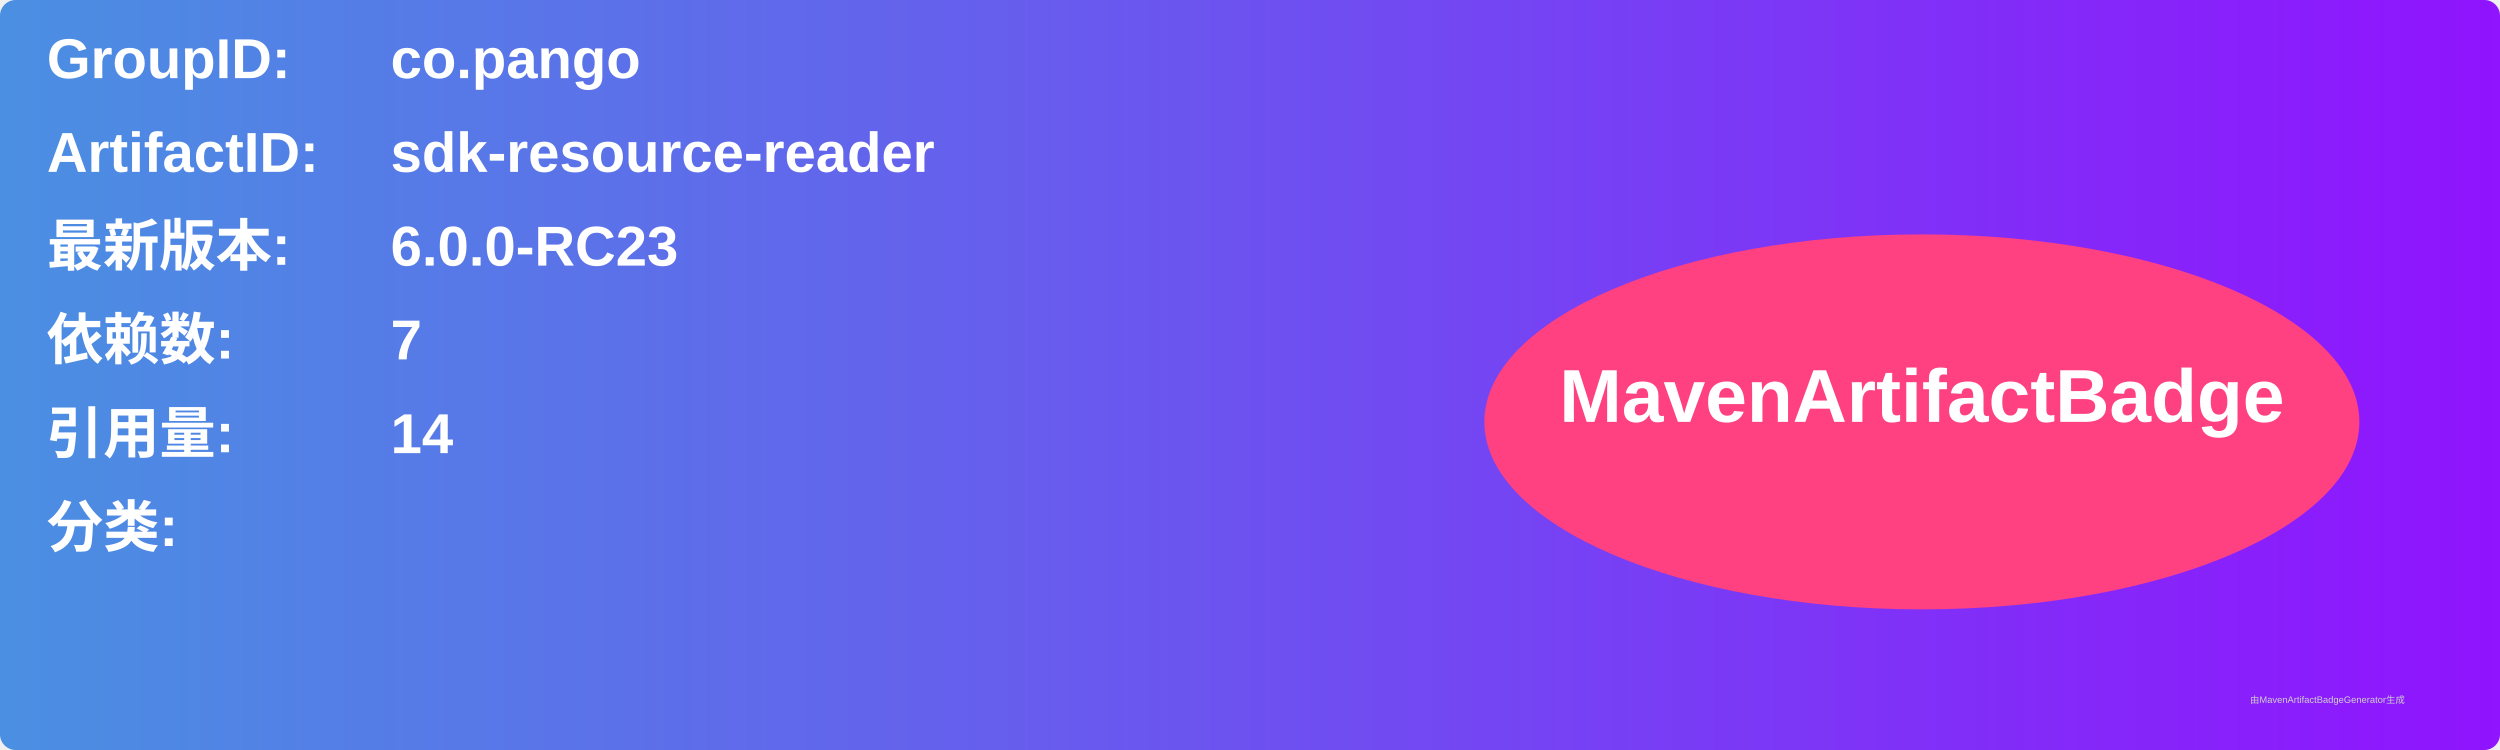
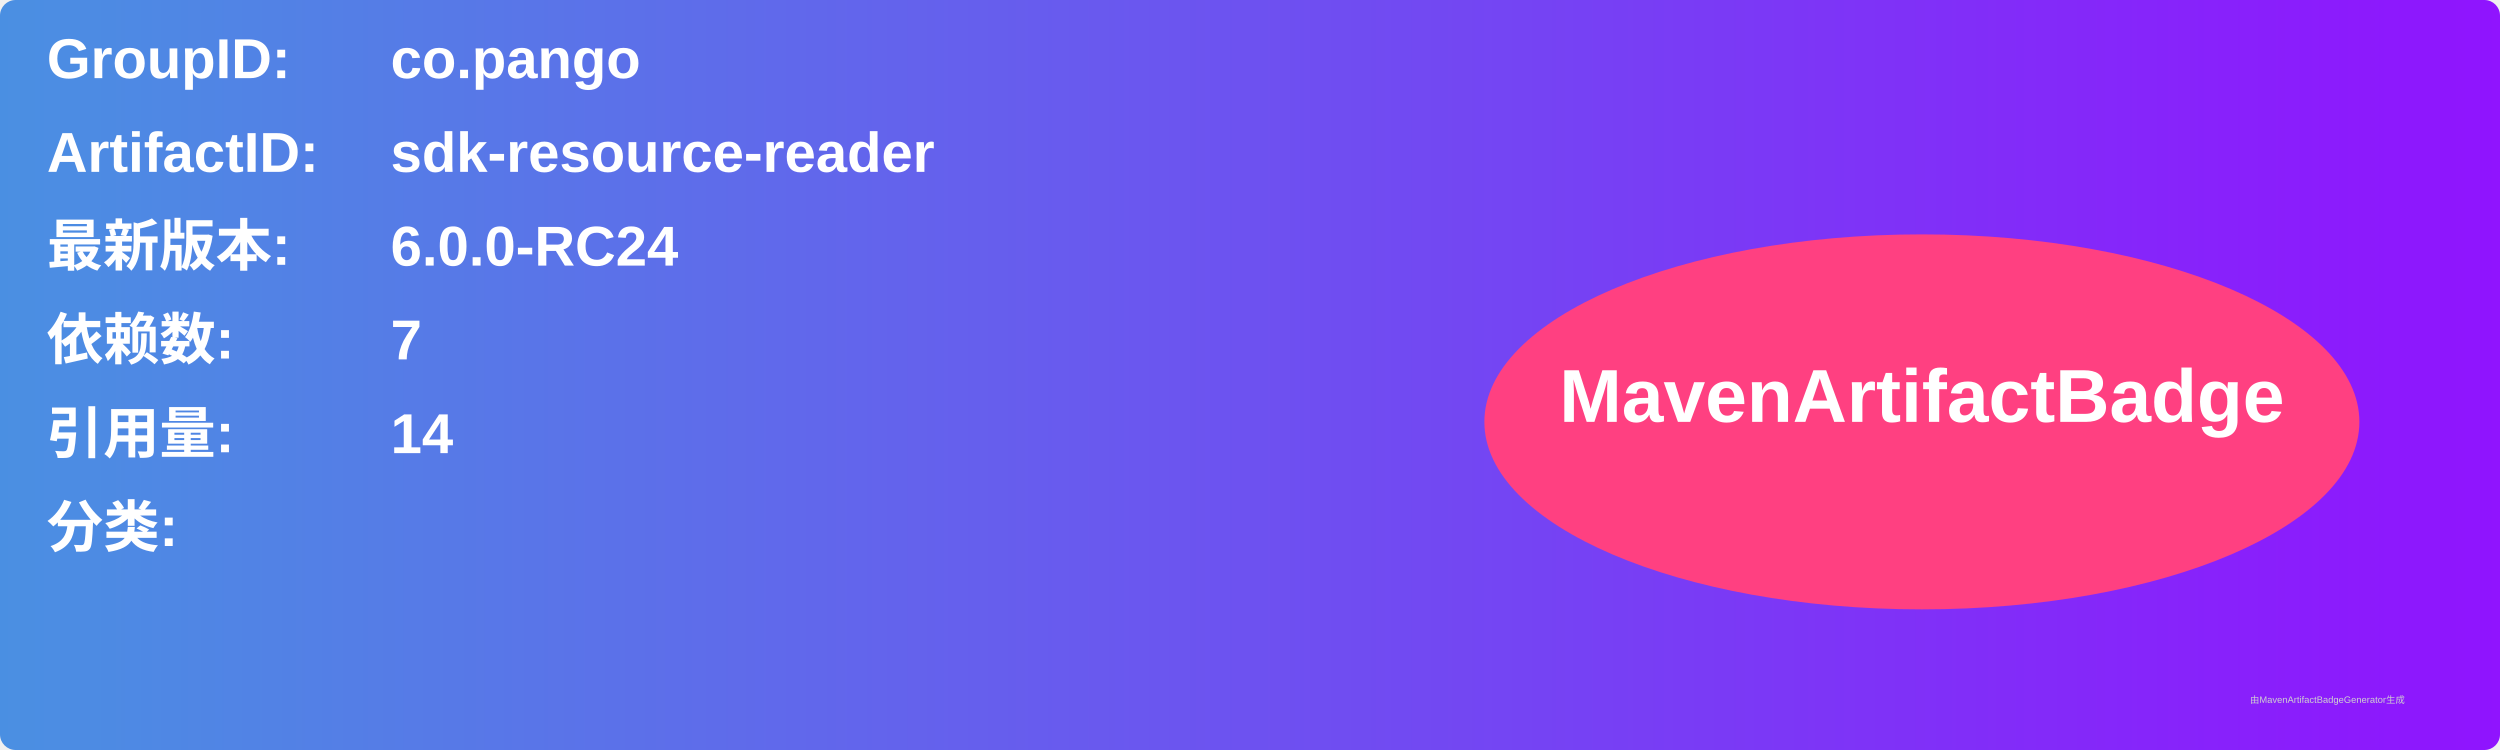
<svg xmlns="http://www.w3.org/2000/svg" width="800" height="240" viewBox="0 0 800 240">
  <linearGradient id="grad" x1="0%" y1="0%" x2="100%" y2="0%">
    <stop offset="0%" stop-color="#4a90e2" />
    <stop offset="100%" stop-color="#9013fe" />
  </linearGradient>
  <rect width="100%" height="100%" rx="5" ry="5" fill="url(#grad)" />
  <g transform="translate(15, 15)">
    <text x="0" y="10" font-family="Arial" font-size="18" fill="white" font-weight="bold" width="260">GroupID:</text>
    <text x="110" y="10" font-family="Arial" font-size="18" fill="white" font-weight="bold" width="460">co.pango</text>
    <text x="0" y="40" font-family="Arial" font-size="18" fill="white" font-weight="bold" width="260">ArtifactID:</text>
    <text x="110" y="40" font-family="Arial" font-size="18" fill="white" font-weight="bold" width="460">sdk-resource-reader</text>
    <text x="0" y="70" font-family="Arial" font-size="18" fill="white" font-weight="bold">最新版本:</text>
    <text x="110" y="70" font-family="Arial" font-size="18" fill="white" font-weight="bold">
-       <tspan font-weight="bold">6.0.0-RC23</tspan>
+       <tspan font-weight="bold">6.0.0-RC24</tspan>
    </text>
    <text x="0" y="100" font-family="Arial" font-size="18" fill="white" font-weight="bold">依赖数: </text>
    <text x="110" y="100" font-family="Arial" font-size="18" fill="white">
      <tspan font-weight="bold">7</tspan>
    </text>
    <text x="0" y="130" font-family="Arial" font-size="18" fill="white" font-weight="bold">引用量: </text>
    <text x="110" y="130" font-family="Arial" font-size="18" fill="white">
      <tspan font-weight="bold">14</tspan>
    </text>
    <text x="0" y="160" font-family="Arial" font-size="18" fill="white" font-weight="bold">分类:</text>
    <text x="10" y="190" font-family="Arial" font-size="10" fill="white">
      <tspan font-weight="bold" />
    </text>
    <ellipse cx="600" cy="120" rx="140" ry="60" fill="#ff4081" />
    <text x="600" y="120" text-anchor="middle" font-family="Arial" font-size="24" fill="white" font-weight="bold">MavenArtifactBadge</text>
  </g>
  <text x="720" y="225" font-family="Arial" font-size="3" fill="#d0d0d0">由MavenArtifactBadgeGenerator生成</text>
</svg>
